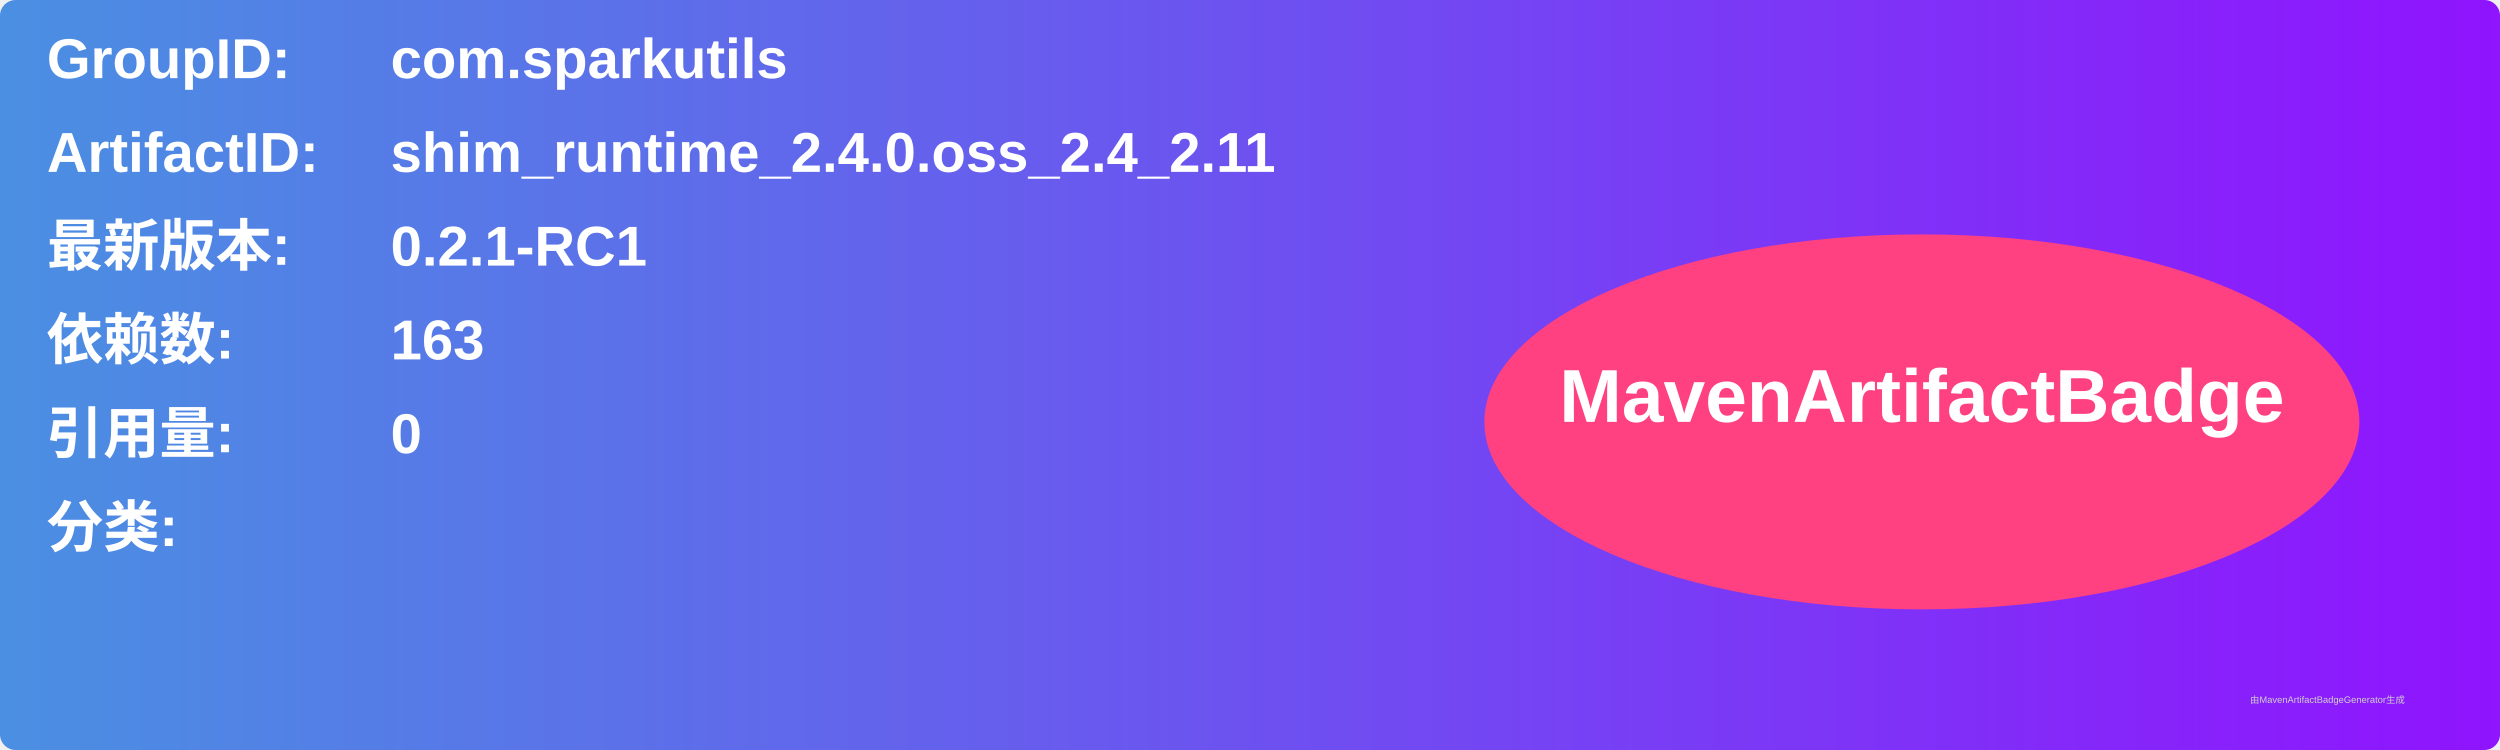
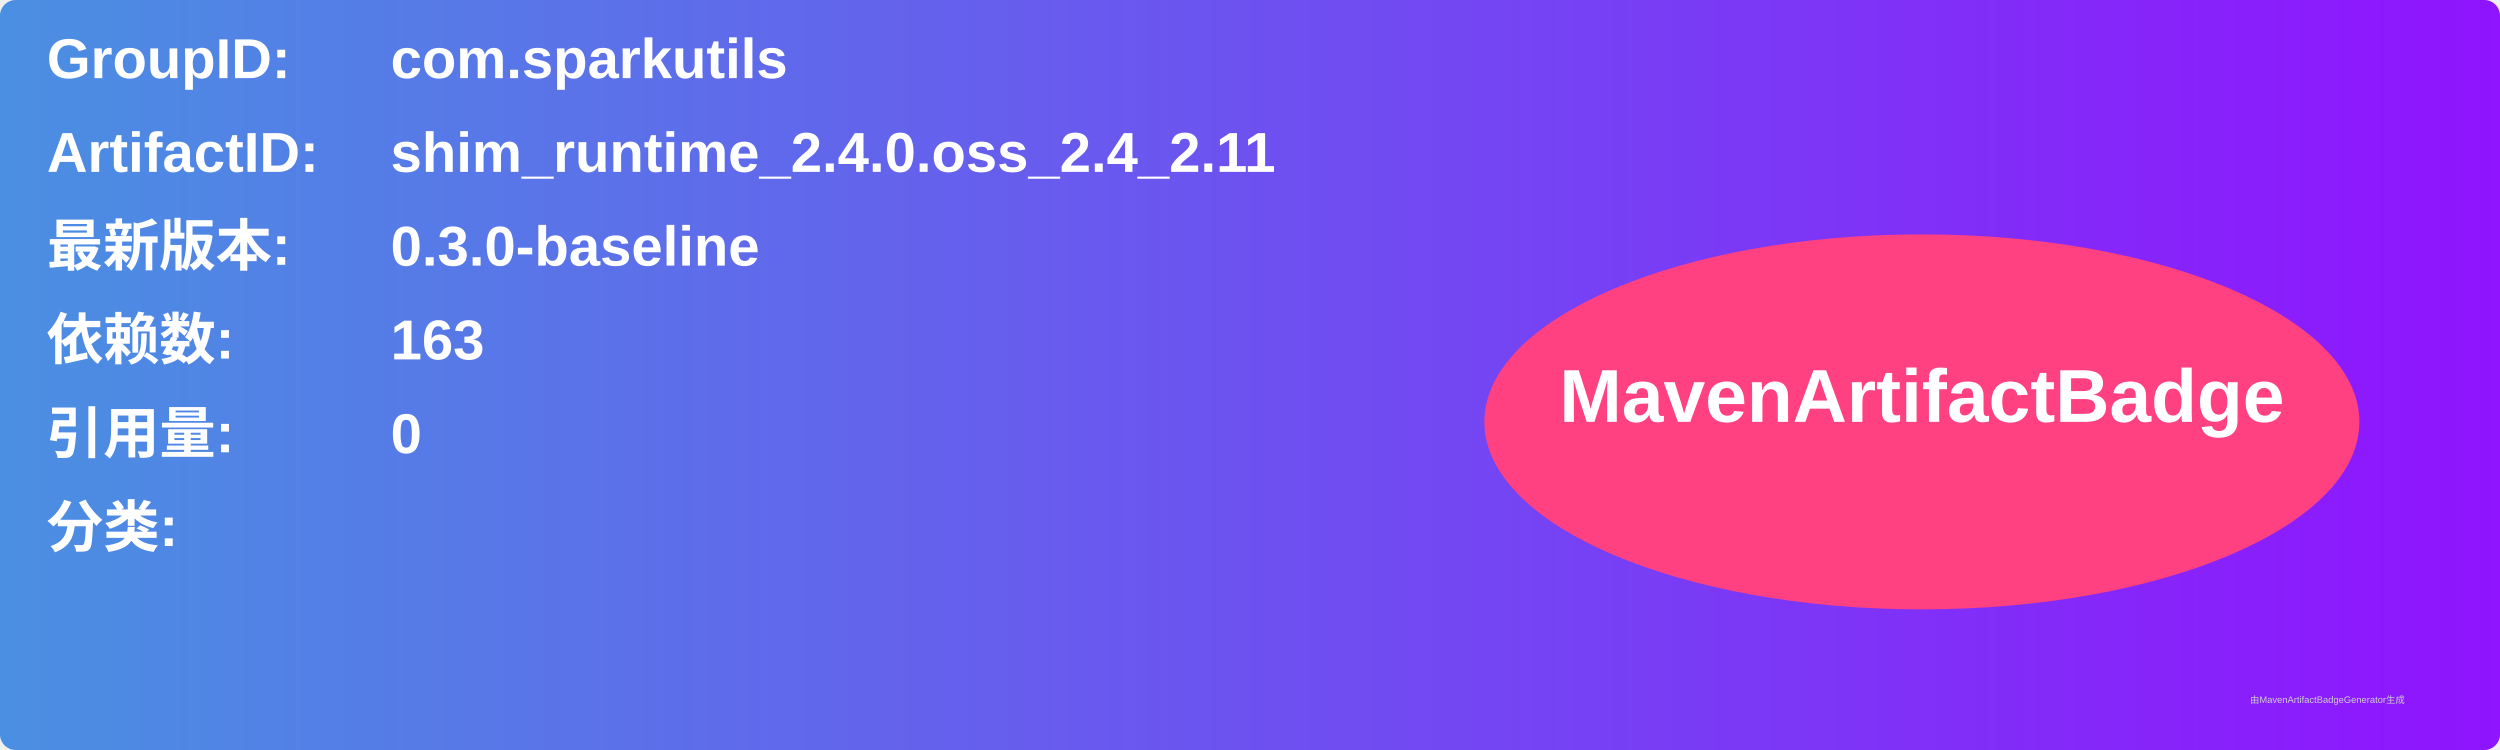
<svg xmlns="http://www.w3.org/2000/svg" width="800" height="240" viewBox="0 0 800 240">
  <linearGradient id="grad" x1="0%" y1="0%" x2="100%" y2="0%">
    <stop offset="0%" stop-color="#4a90e2" />
    <stop offset="100%" stop-color="#9013fe" />
  </linearGradient>
  <rect width="100%" height="100%" rx="5" ry="5" fill="url(#grad)" />
  <g transform="translate(15, 15)">
    <text x="0" y="10" font-family="Arial" font-size="18" fill="white" font-weight="bold" width="260">GroupID:</text>
    <text x="110" y="10" font-family="Arial" font-size="18" fill="white" font-weight="bold" width="460">com.sparkutils</text>
    <text x="0" y="40" font-family="Arial" font-size="18" fill="white" font-weight="bold" width="260">ArtifactID:</text>
    <text x="110" y="40" font-family="Arial" font-size="18" fill="white" font-weight="bold" width="460">shim_runtime_2.4.0.oss_2.4_2.11</text>
    <text x="0" y="70" font-family="Arial" font-size="18" fill="white" font-weight="bold">最新版本:</text>
    <text x="110" y="70" font-family="Arial" font-size="18" fill="white" font-weight="bold">
-       <tspan font-weight="bold">0.2.1-RC1</tspan>
+       <tspan font-weight="bold">0.3.0-baseline</tspan>
    </text>
    <text x="0" y="100" font-family="Arial" font-size="18" fill="white" font-weight="bold">依赖数: </text>
    <text x="110" y="100" font-family="Arial" font-size="18" fill="white">
      <tspan font-weight="bold">163</tspan>
    </text>
    <text x="0" y="130" font-family="Arial" font-size="18" fill="white" font-weight="bold">引用量: </text>
    <text x="110" y="130" font-family="Arial" font-size="18" fill="white">
      <tspan font-weight="bold">0</tspan>
    </text>
    <text x="0" y="160" font-family="Arial" font-size="18" fill="white" font-weight="bold">分类:</text>
    <text x="10" y="190" font-family="Arial" font-size="10" fill="white">
      <tspan font-weight="bold" />
    </text>
    <ellipse cx="600" cy="120" rx="140" ry="60" fill="#ff4081" />
    <text x="600" y="120" text-anchor="middle" font-family="Arial" font-size="24" fill="white" font-weight="bold">MavenArtifactBadge</text>
  </g>
  <text x="720" y="225" font-family="Arial" font-size="3" fill="#d0d0d0">由MavenArtifactBadgeGenerator生成</text>
</svg>
